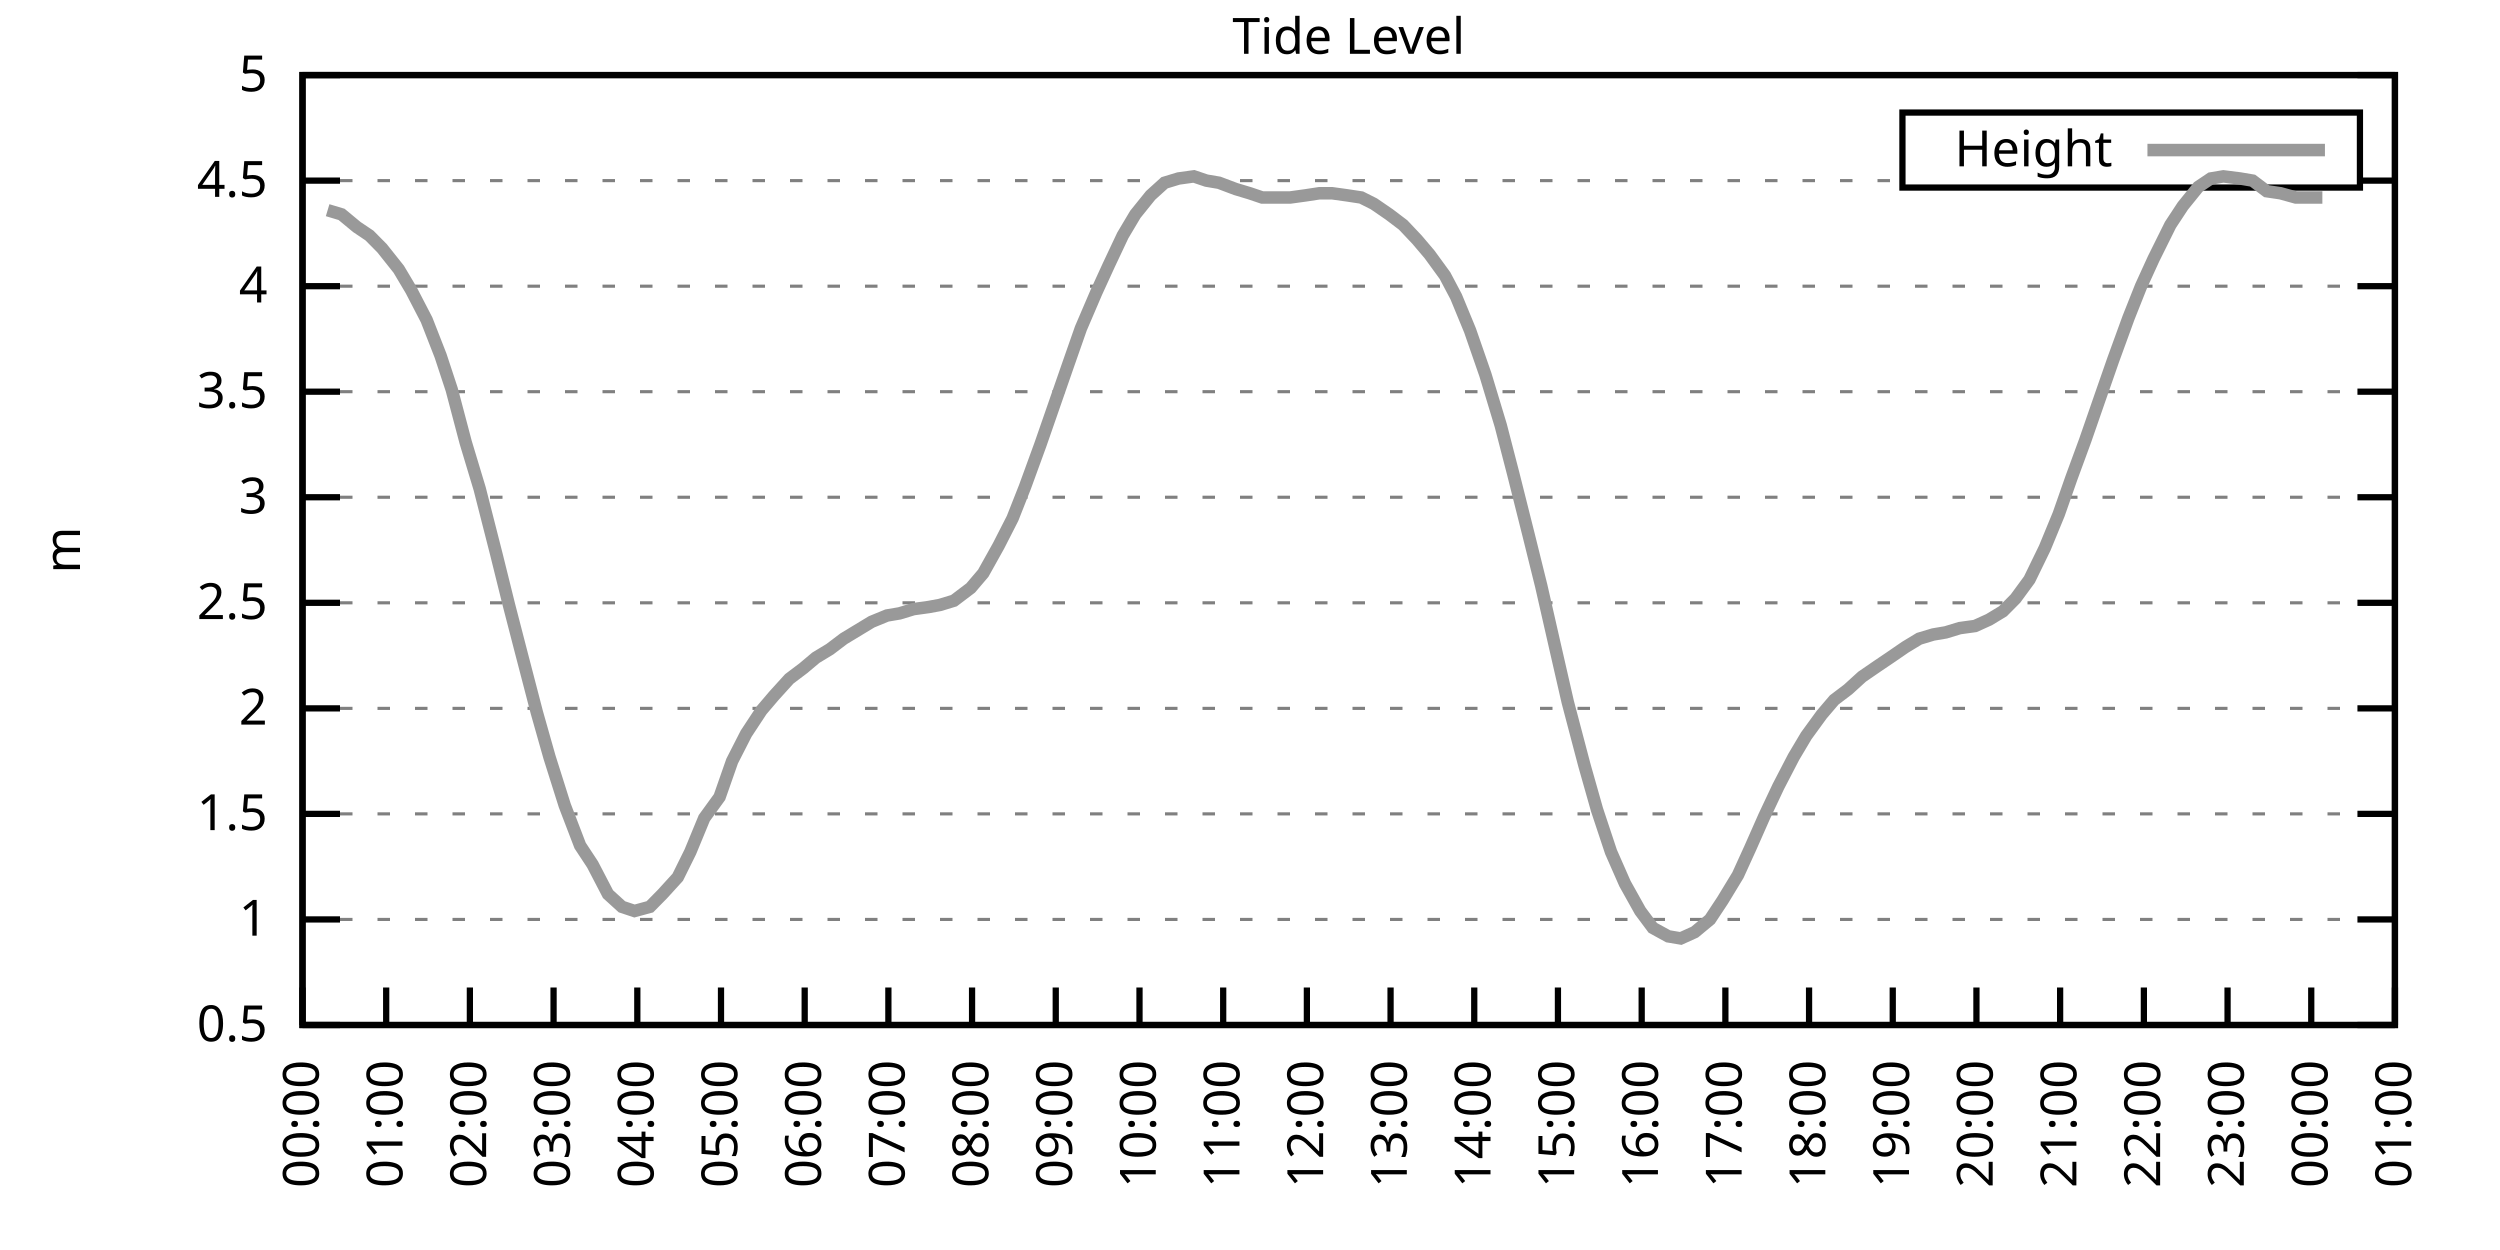
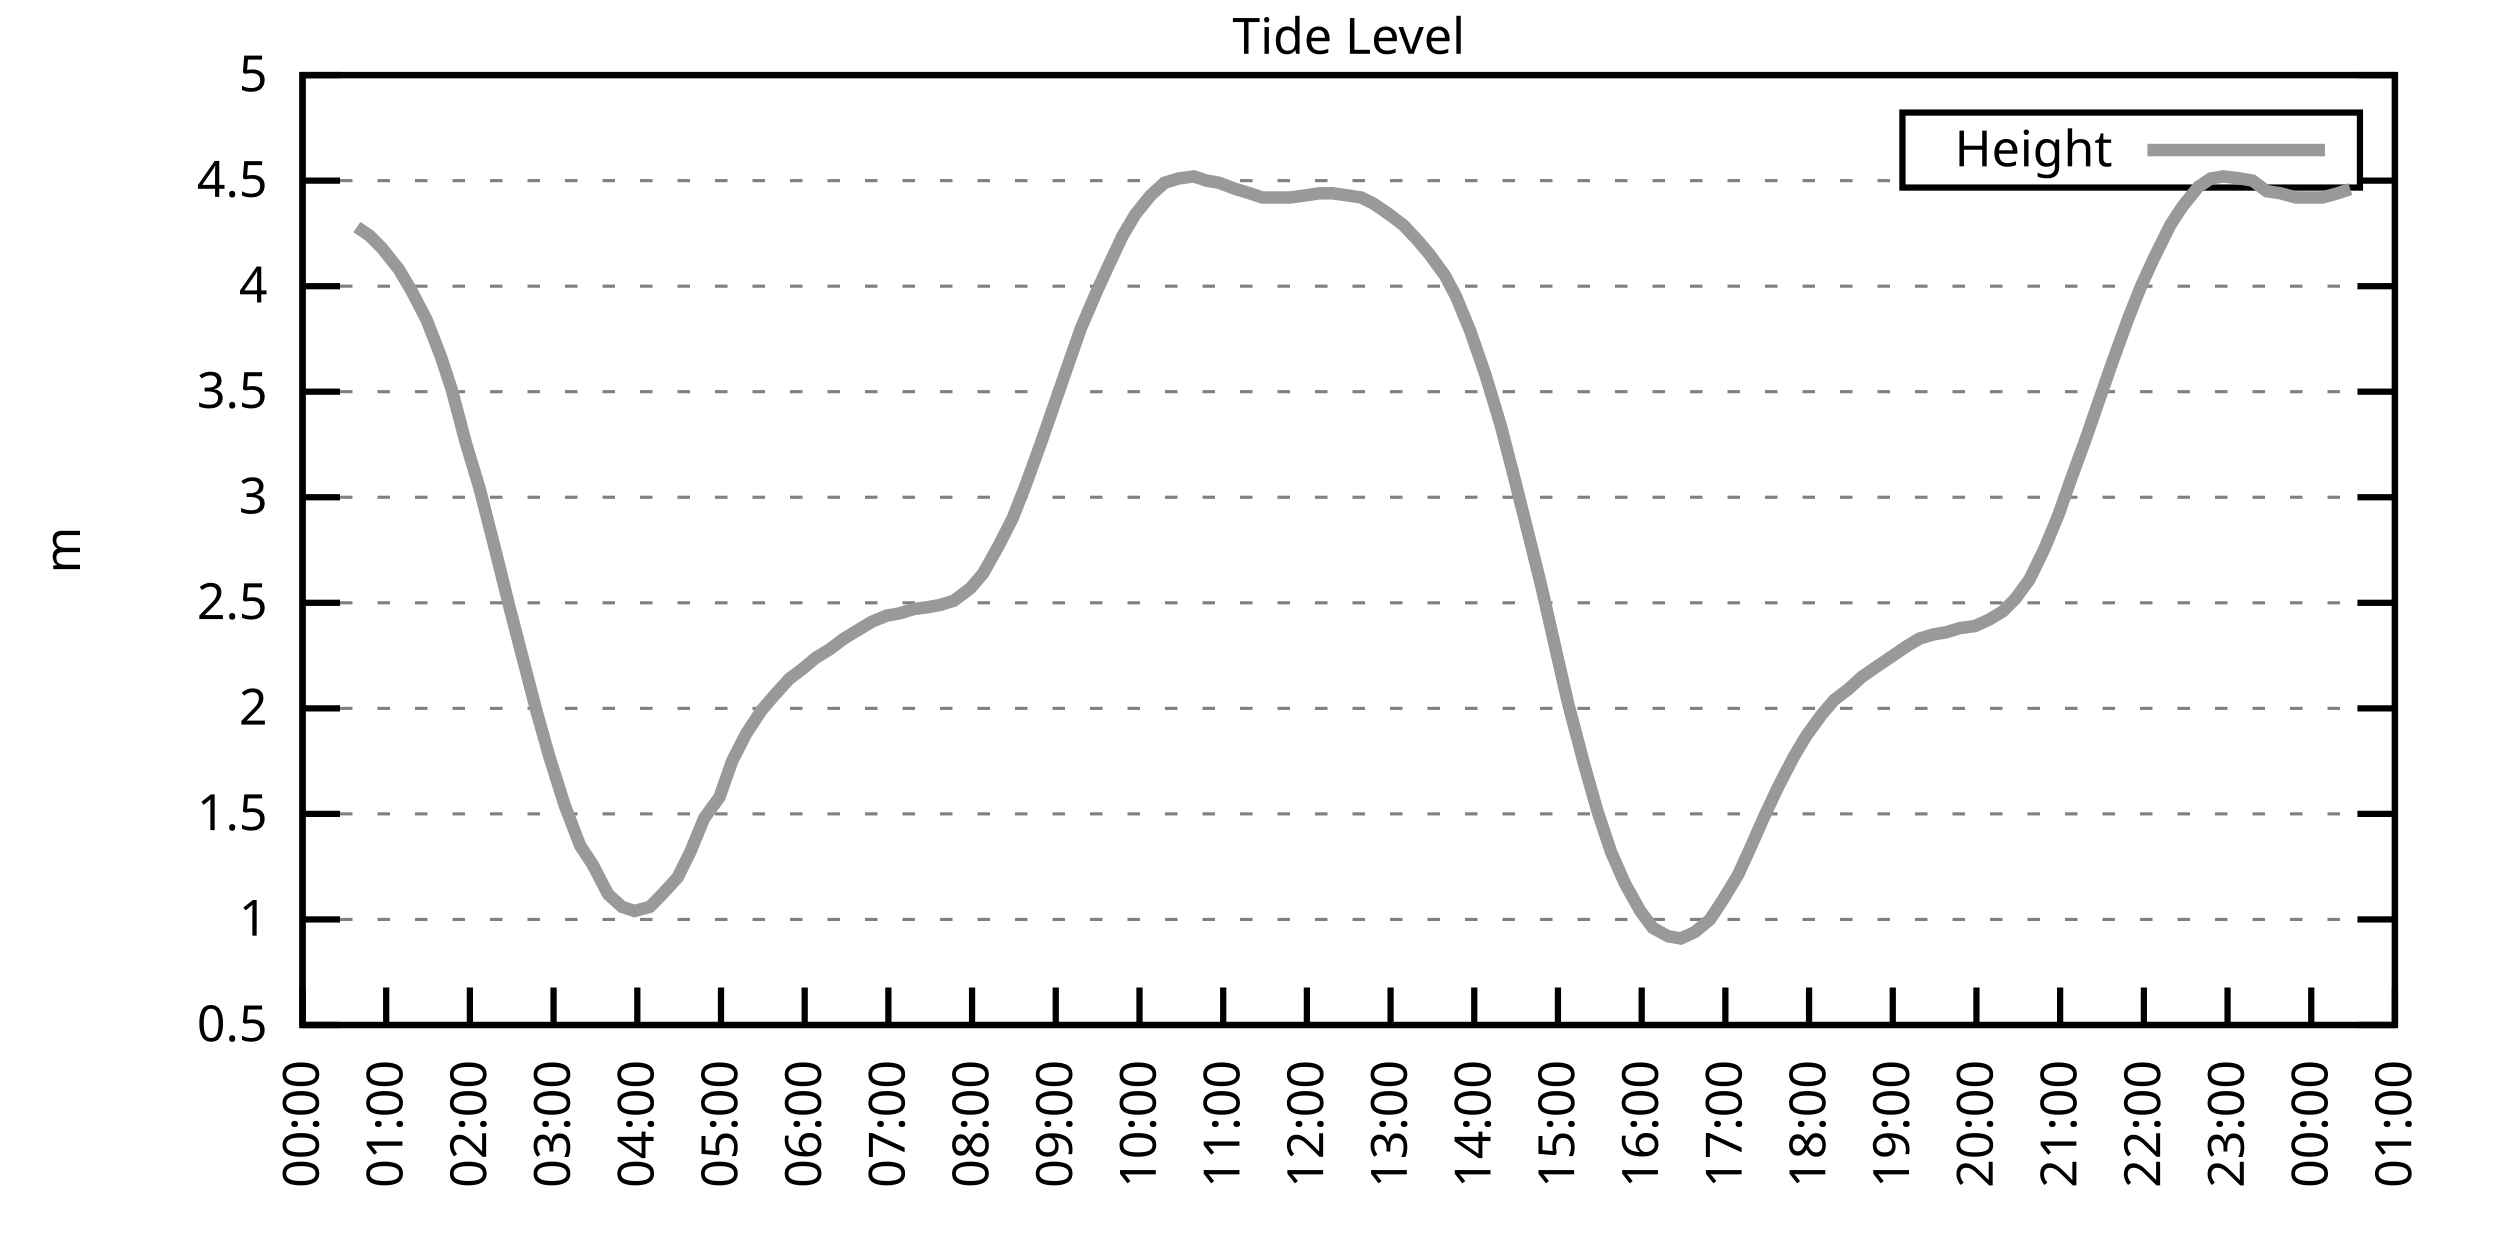
<svg xmlns="http://www.w3.org/2000/svg" xmlns:xlink="http://www.w3.org/1999/xlink" width="400" height="200" viewBox="0 0 400 200">
  <g id="gnuplot_canvas">
    <rect x="0" y="0" width="400" height="200" fill="none" />
    <defs>
      <circle id="gpDot" r="0.5" stroke-width="0.5" stroke="currentColor" />
      <path id="gpPt0" stroke-width="0.333" stroke="currentColor" d="M-1,0 h2 M0,-1 v2" />
      <path id="gpPt1" stroke-width="0.333" stroke="currentColor" d="M-1,-1 L1,1 M1,-1 L-1,1" />
      <path id="gpPt2" stroke-width="0.333" stroke="currentColor" d="M-1,0 L1,0 M0,-1 L0,1 M-1,-1 L1,1 M-1,1 L1,-1" />
      <rect id="gpPt3" stroke-width="0.333" stroke="currentColor" x="-1" y="-1" width="2" height="2" />
      <rect id="gpPt4" stroke-width="0.333" stroke="currentColor" fill="currentColor" x="-1" y="-1" width="2" height="2" />
      <circle id="gpPt5" stroke-width="0.333" stroke="currentColor" cx="0" cy="0" r="1" />
      <use xlink:href="#gpPt5" id="gpPt6" fill="currentColor" stroke="none" />
      <path id="gpPt7" stroke-width="0.333" stroke="currentColor" d="M0,-1.33 L-1.33,0.67 L1.33,0.67 z" />
      <use xlink:href="#gpPt7" id="gpPt8" fill="currentColor" stroke="none" />
      <use xlink:href="#gpPt7" id="gpPt9" stroke="currentColor" transform="rotate(180)" />
      <use xlink:href="#gpPt9" id="gpPt10" fill="currentColor" stroke="none" />
      <use xlink:href="#gpPt3" id="gpPt11" stroke="currentColor" transform="rotate(45)" />
      <use xlink:href="#gpPt11" id="gpPt12" fill="currentColor" stroke="none" />
      <path id="gpPt13" stroke-width="0.333" stroke="currentColor" d="M0,1.330 L1.265,0.411 L0.782,-1.067 L-0.782,-1.076 L-1.265,0.411 z" />
      <use xlink:href="#gpPt13" id="gpPt14" fill="currentColor" stroke="none" />
      <filter id="textbox" filterUnits="objectBoundingBox" x="0" y="0" height="1" width="1">
        <feFlood flood-color="white" flood-opacity="1" result="bgnd" />
        <feComposite in="SourceGraphic" in2="bgnd" operator="atop" />
      </filter>
      <filter id="greybox" filterUnits="objectBoundingBox" x="0" y="0" height="1" width="1">
        <feFlood flood-color="lightgrey" flood-opacity="1" result="grey" />
        <feComposite in="SourceGraphic" in2="grey" operator="atop" />
      </filter>
    </defs>
    <g fill="none" color="white" stroke="currentColor" stroke-width="1.00" stroke-linecap="butt" stroke-linejoin="miter">
</g>
    <g fill="none" color="black" stroke="currentColor" stroke-width="1.00" stroke-linecap="butt" stroke-linejoin="miter">
      <g stroke="none" shape-rendering="crispEdges">
        <polygon fill="rgb(255, 255, 255)" points="48.40,164.00 383.18,164.00 383.18,12.02 48.40,12.02 " />
      </g>
    </g>
    <g fill="none" color="black" stroke="currentColor" stroke-width="1.00" stroke-linecap="butt" stroke-linejoin="miter">
</g>
    <g fill="none" color="black" stroke="black" stroke-width="0.50" stroke-linecap="butt" stroke-linejoin="miter">
</g>
    <g fill="none" color="gray" stroke="currentColor" stroke-width="0.50" stroke-linecap="butt" stroke-linejoin="miter">
      <path stroke="gray" stroke-dasharray="2,4" class="gridline" d="M48.40,164.00 L383.19,164.00  " />
    </g>
    <g fill="none" color="gray" stroke="gray" stroke-width="1.00" stroke-linecap="butt" stroke-linejoin="miter">
</g>
    <g fill="none" color="black" stroke="currentColor" stroke-width="1.00" stroke-linecap="butt" stroke-linejoin="miter">
      <path stroke="black" d="M48.40,164.00 L54.40,164.00 M383.19,164.00 L377.19,164.00  " />
      <g transform="translate(42.80,166.60)" stroke="none" fill="black" font-family="Sans" font-size="8.00" text-anchor="end">
        <text>
          <tspan font-family="Sans"> 0.5</tspan>
        </text>
      </g>
    </g>
    <g fill="none" color="black" stroke="currentColor" stroke-width="1.00" stroke-linecap="butt" stroke-linejoin="miter">
</g>
    <g fill="none" color="black" stroke="black" stroke-width="0.50" stroke-linecap="butt" stroke-linejoin="miter">
</g>
    <g fill="none" color="gray" stroke="currentColor" stroke-width="0.50" stroke-linecap="butt" stroke-linejoin="miter">
      <path stroke="gray" stroke-dasharray="2,4" class="gridline" d="M48.40,147.11 L383.19,147.11  " />
    </g>
    <g fill="none" color="gray" stroke="gray" stroke-width="1.00" stroke-linecap="butt" stroke-linejoin="miter">
</g>
    <g fill="none" color="black" stroke="currentColor" stroke-width="1.00" stroke-linecap="butt" stroke-linejoin="miter">
      <path stroke="black" d="M48.40,147.11 L54.40,147.11 M383.19,147.11 L377.19,147.11  " />
      <g transform="translate(42.80,149.71)" stroke="none" fill="black" font-family="Sans" font-size="8.00" text-anchor="end">
        <text>
          <tspan font-family="Sans"> 1</tspan>
        </text>
      </g>
    </g>
    <g fill="none" color="black" stroke="currentColor" stroke-width="1.00" stroke-linecap="butt" stroke-linejoin="miter">
</g>
    <g fill="none" color="black" stroke="black" stroke-width="0.50" stroke-linecap="butt" stroke-linejoin="miter">
</g>
    <g fill="none" color="gray" stroke="currentColor" stroke-width="0.50" stroke-linecap="butt" stroke-linejoin="miter">
      <path stroke="gray" stroke-dasharray="2,4" class="gridline" d="M48.40,130.22 L383.19,130.22  " />
    </g>
    <g fill="none" color="gray" stroke="gray" stroke-width="1.00" stroke-linecap="butt" stroke-linejoin="miter">
</g>
    <g fill="none" color="black" stroke="currentColor" stroke-width="1.00" stroke-linecap="butt" stroke-linejoin="miter">
      <path stroke="black" d="M48.40,130.22 L54.40,130.22 M383.19,130.22 L377.19,130.22  " />
      <g transform="translate(42.80,132.82)" stroke="none" fill="black" font-family="Sans" font-size="8.00" text-anchor="end">
        <text>
          <tspan font-family="Sans"> 1.5</tspan>
        </text>
      </g>
    </g>
    <g fill="none" color="black" stroke="currentColor" stroke-width="1.00" stroke-linecap="butt" stroke-linejoin="miter">
</g>
    <g fill="none" color="black" stroke="black" stroke-width="0.50" stroke-linecap="butt" stroke-linejoin="miter">
</g>
    <g fill="none" color="gray" stroke="currentColor" stroke-width="0.50" stroke-linecap="butt" stroke-linejoin="miter">
      <path stroke="gray" stroke-dasharray="2,4" class="gridline" d="M48.40,113.34 L383.19,113.34  " />
    </g>
    <g fill="none" color="gray" stroke="gray" stroke-width="1.00" stroke-linecap="butt" stroke-linejoin="miter">
</g>
    <g fill="none" color="black" stroke="currentColor" stroke-width="1.00" stroke-linecap="butt" stroke-linejoin="miter">
      <path stroke="black" d="M48.40,113.34 L54.40,113.34 M383.19,113.34 L377.19,113.34  " />
      <g transform="translate(42.80,115.94)" stroke="none" fill="black" font-family="Sans" font-size="8.00" text-anchor="end">
        <text>
          <tspan font-family="Sans"> 2</tspan>
        </text>
      </g>
    </g>
    <g fill="none" color="black" stroke="currentColor" stroke-width="1.00" stroke-linecap="butt" stroke-linejoin="miter">
</g>
    <g fill="none" color="black" stroke="black" stroke-width="0.50" stroke-linecap="butt" stroke-linejoin="miter">
</g>
    <g fill="none" color="gray" stroke="currentColor" stroke-width="0.50" stroke-linecap="butt" stroke-linejoin="miter">
      <path stroke="gray" stroke-dasharray="2,4" class="gridline" d="M48.40,96.45 L383.19,96.45  " />
    </g>
    <g fill="none" color="gray" stroke="gray" stroke-width="1.00" stroke-linecap="butt" stroke-linejoin="miter">
</g>
    <g fill="none" color="black" stroke="currentColor" stroke-width="1.00" stroke-linecap="butt" stroke-linejoin="miter">
      <path stroke="black" d="M48.40,96.45 L54.40,96.45 M383.19,96.45 L377.19,96.45  " />
      <g transform="translate(42.80,99.05)" stroke="none" fill="black" font-family="Sans" font-size="8.00" text-anchor="end">
        <text>
          <tspan font-family="Sans"> 2.5</tspan>
        </text>
      </g>
    </g>
    <g fill="none" color="black" stroke="currentColor" stroke-width="1.00" stroke-linecap="butt" stroke-linejoin="miter">
</g>
    <g fill="none" color="black" stroke="black" stroke-width="0.50" stroke-linecap="butt" stroke-linejoin="miter">
</g>
    <g fill="none" color="gray" stroke="currentColor" stroke-width="0.50" stroke-linecap="butt" stroke-linejoin="miter">
      <path stroke="gray" stroke-dasharray="2,4" class="gridline" d="M48.40,79.56 L383.19,79.56  " />
    </g>
    <g fill="none" color="gray" stroke="gray" stroke-width="1.00" stroke-linecap="butt" stroke-linejoin="miter">
</g>
    <g fill="none" color="black" stroke="currentColor" stroke-width="1.00" stroke-linecap="butt" stroke-linejoin="miter">
      <path stroke="black" d="M48.40,79.56 L54.40,79.56 M383.19,79.56 L377.19,79.56  " />
      <g transform="translate(42.80,82.16)" stroke="none" fill="black" font-family="Sans" font-size="8.00" text-anchor="end">
        <text>
          <tspan font-family="Sans"> 3</tspan>
        </text>
      </g>
    </g>
    <g fill="none" color="black" stroke="currentColor" stroke-width="1.00" stroke-linecap="butt" stroke-linejoin="miter">
</g>
    <g fill="none" color="black" stroke="black" stroke-width="0.50" stroke-linecap="butt" stroke-linejoin="miter">
</g>
    <g fill="none" color="gray" stroke="currentColor" stroke-width="0.50" stroke-linecap="butt" stroke-linejoin="miter">
      <path stroke="gray" stroke-dasharray="2,4" class="gridline" d="M48.40,62.67 L383.19,62.67  " />
    </g>
    <g fill="none" color="gray" stroke="gray" stroke-width="1.00" stroke-linecap="butt" stroke-linejoin="miter">
</g>
    <g fill="none" color="black" stroke="currentColor" stroke-width="1.00" stroke-linecap="butt" stroke-linejoin="miter">
      <path stroke="black" d="M48.40,62.67 L54.40,62.67 M383.19,62.67 L377.19,62.67  " />
      <g transform="translate(42.80,65.27)" stroke="none" fill="black" font-family="Sans" font-size="8.00" text-anchor="end">
        <text>
          <tspan font-family="Sans"> 3.5</tspan>
        </text>
      </g>
    </g>
    <g fill="none" color="black" stroke="currentColor" stroke-width="1.00" stroke-linecap="butt" stroke-linejoin="miter">
</g>
    <g fill="none" color="black" stroke="black" stroke-width="0.50" stroke-linecap="butt" stroke-linejoin="miter">
</g>
    <g fill="none" color="gray" stroke="currentColor" stroke-width="0.50" stroke-linecap="butt" stroke-linejoin="miter">
      <path stroke="gray" stroke-dasharray="2,4" class="gridline" d="M48.40,45.79 L383.19,45.79  " />
    </g>
    <g fill="none" color="gray" stroke="gray" stroke-width="1.00" stroke-linecap="butt" stroke-linejoin="miter">
</g>
    <g fill="none" color="black" stroke="currentColor" stroke-width="1.00" stroke-linecap="butt" stroke-linejoin="miter">
      <path stroke="black" d="M48.40,45.79 L54.40,45.79 M383.19,45.79 L377.19,45.79  " />
      <g transform="translate(42.80,48.39)" stroke="none" fill="black" font-family="Sans" font-size="8.00" text-anchor="end">
        <text>
          <tspan font-family="Sans"> 4</tspan>
        </text>
      </g>
    </g>
    <g fill="none" color="black" stroke="currentColor" stroke-width="1.00" stroke-linecap="butt" stroke-linejoin="miter">
</g>
    <g fill="none" color="black" stroke="black" stroke-width="0.50" stroke-linecap="butt" stroke-linejoin="miter">
</g>
    <g fill="none" color="gray" stroke="currentColor" stroke-width="0.50" stroke-linecap="butt" stroke-linejoin="miter">
      <path stroke="gray" stroke-dasharray="2,4" class="gridline" d="M48.40,28.90 L304.39,28.90 M377.59,28.90 L383.19,28.90  " />
    </g>
    <g fill="none" color="gray" stroke="gray" stroke-width="1.00" stroke-linecap="butt" stroke-linejoin="miter">
</g>
    <g fill="none" color="black" stroke="currentColor" stroke-width="1.00" stroke-linecap="butt" stroke-linejoin="miter">
      <path stroke="black" d="M48.40,28.90 L54.40,28.90 M383.19,28.90 L377.19,28.90  " />
      <g transform="translate(42.80,31.50)" stroke="none" fill="black" font-family="Sans" font-size="8.00" text-anchor="end">
        <text>
          <tspan font-family="Sans"> 4.5</tspan>
        </text>
      </g>
    </g>
    <g fill="none" color="black" stroke="currentColor" stroke-width="1.00" stroke-linecap="butt" stroke-linejoin="miter">
</g>
    <g fill="none" color="black" stroke="black" stroke-width="0.50" stroke-linecap="butt" stroke-linejoin="miter">
</g>
    <g fill="none" color="gray" stroke="currentColor" stroke-width="0.50" stroke-linecap="butt" stroke-linejoin="miter">
      <path stroke="gray" stroke-dasharray="2,4" class="gridline" d="M48.40,12.01 L383.19,12.01  " />
    </g>
    <g fill="none" color="gray" stroke="gray" stroke-width="1.00" stroke-linecap="butt" stroke-linejoin="miter">
</g>
    <g fill="none" color="black" stroke="currentColor" stroke-width="1.00" stroke-linecap="butt" stroke-linejoin="miter">
      <path stroke="black" d="M48.40,12.01 L54.40,12.01 M383.19,12.01 L377.19,12.01  " />
      <g transform="translate(42.80,14.61)" stroke="none" fill="black" font-family="Sans" font-size="8.00" text-anchor="end">
        <text>
          <tspan font-family="Sans"> 5</tspan>
        </text>
      </g>
    </g>
    <g fill="none" color="black" stroke="currentColor" stroke-width="1.00" stroke-linecap="butt" stroke-linejoin="miter">
      <path stroke="black" d="M48.40,164.00 L48.40,158.00  " />
      <g transform="translate(51.00,169.60) rotate(270.00)" stroke="none" fill="black" font-family="Sans" font-size="8.00" text-anchor="end">
        <text>
          <tspan font-family="Sans">00:00</tspan>
        </text>
      </g>
    </g>
    <g fill="none" color="black" stroke="currentColor" stroke-width="1.00" stroke-linecap="butt" stroke-linejoin="miter">
      <path stroke="black" d="M61.79,164.00 L61.79,158.00  " />
      <g transform="translate(64.39,169.60) rotate(270.00)" stroke="none" fill="black" font-family="Sans" font-size="8.00" text-anchor="end">
        <text>
          <tspan font-family="Sans">01:00</tspan>
        </text>
      </g>
    </g>
    <g fill="none" color="black" stroke="currentColor" stroke-width="1.00" stroke-linecap="butt" stroke-linejoin="miter">
      <path stroke="black" d="M75.18,164.00 L75.18,158.00  " />
      <g transform="translate(77.78,169.60) rotate(270.00)" stroke="none" fill="black" font-family="Sans" font-size="8.00" text-anchor="end">
        <text>
          <tspan font-family="Sans">02:00</tspan>
        </text>
      </g>
    </g>
    <g fill="none" color="black" stroke="currentColor" stroke-width="1.00" stroke-linecap="butt" stroke-linejoin="miter">
      <path stroke="black" d="M88.57,164.00 L88.57,158.00  " />
      <g transform="translate(91.17,169.60) rotate(270.00)" stroke="none" fill="black" font-family="Sans" font-size="8.00" text-anchor="end">
        <text>
          <tspan font-family="Sans">03:00</tspan>
        </text>
      </g>
    </g>
    <g fill="none" color="black" stroke="currentColor" stroke-width="1.00" stroke-linecap="butt" stroke-linejoin="miter">
      <path stroke="black" d="M101.97,164.00 L101.97,158.00  " />
      <g transform="translate(104.57,169.60) rotate(270.00)" stroke="none" fill="black" font-family="Sans" font-size="8.00" text-anchor="end">
        <text>
          <tspan font-family="Sans">04:00</tspan>
        </text>
      </g>
    </g>
    <g fill="none" color="black" stroke="currentColor" stroke-width="1.00" stroke-linecap="butt" stroke-linejoin="miter">
      <path stroke="black" d="M115.36,164.00 L115.36,158.00  " />
      <g transform="translate(117.96,169.60) rotate(270.00)" stroke="none" fill="black" font-family="Sans" font-size="8.00" text-anchor="end">
        <text>
          <tspan font-family="Sans">05:00</tspan>
        </text>
      </g>
    </g>
    <g fill="none" color="black" stroke="currentColor" stroke-width="1.00" stroke-linecap="butt" stroke-linejoin="miter">
      <path stroke="black" d="M128.75,164.00 L128.75,158.00  " />
      <g transform="translate(131.35,169.60) rotate(270.00)" stroke="none" fill="black" font-family="Sans" font-size="8.00" text-anchor="end">
        <text>
          <tspan font-family="Sans">06:00</tspan>
        </text>
      </g>
    </g>
    <g fill="none" color="black" stroke="currentColor" stroke-width="1.00" stroke-linecap="butt" stroke-linejoin="miter">
      <path stroke="black" d="M142.14,164.00 L142.14,158.00  " />
      <g transform="translate(144.74,169.60) rotate(270.00)" stroke="none" fill="black" font-family="Sans" font-size="8.00" text-anchor="end">
        <text>
          <tspan font-family="Sans">07:00</tspan>
        </text>
      </g>
    </g>
    <g fill="none" color="black" stroke="currentColor" stroke-width="1.00" stroke-linecap="butt" stroke-linejoin="miter">
      <path stroke="black" d="M155.53,164.00 L155.53,158.00  " />
      <g transform="translate(158.13,169.60) rotate(270.00)" stroke="none" fill="black" font-family="Sans" font-size="8.00" text-anchor="end">
        <text>
          <tspan font-family="Sans">08:00</tspan>
        </text>
      </g>
    </g>
    <g fill="none" color="black" stroke="currentColor" stroke-width="1.00" stroke-linecap="butt" stroke-linejoin="miter">
      <path stroke="black" d="M168.92,164.00 L168.92,158.00  " />
      <g transform="translate(171.52,169.60) rotate(270.00)" stroke="none" fill="black" font-family="Sans" font-size="8.00" text-anchor="end">
        <text>
          <tspan font-family="Sans">09:00</tspan>
        </text>
      </g>
    </g>
    <g fill="none" color="black" stroke="currentColor" stroke-width="1.00" stroke-linecap="butt" stroke-linejoin="miter">
      <path stroke="black" d="M182.32,164.00 L182.32,158.00  " />
      <g transform="translate(184.92,169.60) rotate(270.00)" stroke="none" fill="black" font-family="Sans" font-size="8.00" text-anchor="end">
        <text>
          <tspan font-family="Sans">10:00</tspan>
        </text>
      </g>
    </g>
    <g fill="none" color="black" stroke="currentColor" stroke-width="1.00" stroke-linecap="butt" stroke-linejoin="miter">
      <path stroke="black" d="M195.71,164.00 L195.71,158.00  " />
      <g transform="translate(198.31,169.60) rotate(270.00)" stroke="none" fill="black" font-family="Sans" font-size="8.00" text-anchor="end">
        <text>
          <tspan font-family="Sans">11:00</tspan>
        </text>
      </g>
    </g>
    <g fill="none" color="black" stroke="currentColor" stroke-width="1.00" stroke-linecap="butt" stroke-linejoin="miter">
      <path stroke="black" d="M209.10,164.00 L209.10,158.00  " />
      <g transform="translate(211.70,169.60) rotate(270.00)" stroke="none" fill="black" font-family="Sans" font-size="8.00" text-anchor="end">
        <text>
          <tspan font-family="Sans">12:00</tspan>
        </text>
      </g>
    </g>
    <g fill="none" color="black" stroke="currentColor" stroke-width="1.00" stroke-linecap="butt" stroke-linejoin="miter">
      <path stroke="black" d="M222.49,164.00 L222.49,158.00  " />
      <g transform="translate(225.09,169.60) rotate(270.00)" stroke="none" fill="black" font-family="Sans" font-size="8.00" text-anchor="end">
        <text>
          <tspan font-family="Sans">13:00</tspan>
        </text>
      </g>
    </g>
    <g fill="none" color="black" stroke="currentColor" stroke-width="1.00" stroke-linecap="butt" stroke-linejoin="miter">
      <path stroke="black" d="M235.88,164.00 L235.88,158.00  " />
      <g transform="translate(238.48,169.60) rotate(270.00)" stroke="none" fill="black" font-family="Sans" font-size="8.00" text-anchor="end">
        <text>
          <tspan font-family="Sans">14:00</tspan>
        </text>
      </g>
    </g>
    <g fill="none" color="black" stroke="currentColor" stroke-width="1.00" stroke-linecap="butt" stroke-linejoin="miter">
      <path stroke="black" d="M249.27,164.00 L249.27,158.00  " />
      <g transform="translate(251.87,169.60) rotate(270.00)" stroke="none" fill="black" font-family="Sans" font-size="8.00" text-anchor="end">
        <text>
          <tspan font-family="Sans">15:00</tspan>
        </text>
      </g>
    </g>
    <g fill="none" color="black" stroke="currentColor" stroke-width="1.00" stroke-linecap="butt" stroke-linejoin="miter">
      <path stroke="black" d="M262.67,164.00 L262.67,158.00  " />
      <g transform="translate(265.27,169.60) rotate(270.00)" stroke="none" fill="black" font-family="Sans" font-size="8.00" text-anchor="end">
        <text>
          <tspan font-family="Sans">16:00</tspan>
        </text>
      </g>
    </g>
    <g fill="none" color="black" stroke="currentColor" stroke-width="1.00" stroke-linecap="butt" stroke-linejoin="miter">
      <path stroke="black" d="M276.06,164.00 L276.06,158.00  " />
      <g transform="translate(278.66,169.60) rotate(270.00)" stroke="none" fill="black" font-family="Sans" font-size="8.00" text-anchor="end">
        <text>
          <tspan font-family="Sans">17:00</tspan>
        </text>
      </g>
    </g>
    <g fill="none" color="black" stroke="currentColor" stroke-width="1.00" stroke-linecap="butt" stroke-linejoin="miter">
      <path stroke="black" d="M289.45,164.00 L289.45,158.00  " />
      <g transform="translate(292.05,169.60) rotate(270.00)" stroke="none" fill="black" font-family="Sans" font-size="8.00" text-anchor="end">
        <text>
          <tspan font-family="Sans">18:00</tspan>
        </text>
      </g>
    </g>
    <g fill="none" color="black" stroke="currentColor" stroke-width="1.00" stroke-linecap="butt" stroke-linejoin="miter">
      <path stroke="black" d="M302.84,164.00 L302.84,158.00  " />
      <g transform="translate(305.44,169.60) rotate(270.00)" stroke="none" fill="black" font-family="Sans" font-size="8.00" text-anchor="end">
        <text>
          <tspan font-family="Sans">19:00</tspan>
        </text>
      </g>
    </g>
    <g fill="none" color="black" stroke="currentColor" stroke-width="1.00" stroke-linecap="butt" stroke-linejoin="miter">
      <path stroke="black" d="M316.23,164.00 L316.23,158.00  " />
      <g transform="translate(318.83,169.60) rotate(270.00)" stroke="none" fill="black" font-family="Sans" font-size="8.00" text-anchor="end">
        <text>
          <tspan font-family="Sans">20:00</tspan>
        </text>
      </g>
    </g>
    <g fill="none" color="black" stroke="currentColor" stroke-width="1.00" stroke-linecap="butt" stroke-linejoin="miter">
      <path stroke="black" d="M329.62,164.00 L329.62,158.00  " />
      <g transform="translate(332.22,169.60) rotate(270.00)" stroke="none" fill="black" font-family="Sans" font-size="8.00" text-anchor="end">
        <text>
          <tspan font-family="Sans">21:00</tspan>
        </text>
      </g>
    </g>
    <g fill="none" color="black" stroke="currentColor" stroke-width="1.00" stroke-linecap="butt" stroke-linejoin="miter">
      <path stroke="black" d="M343.02,164.00 L343.02,158.00  " />
      <g transform="translate(345.62,169.60) rotate(270.00)" stroke="none" fill="black" font-family="Sans" font-size="8.00" text-anchor="end">
        <text>
          <tspan font-family="Sans">22:00</tspan>
        </text>
      </g>
    </g>
    <g fill="none" color="black" stroke="currentColor" stroke-width="1.00" stroke-linecap="butt" stroke-linejoin="miter">
      <path stroke="black" d="M356.41,164.00 L356.41,158.00  " />
      <g transform="translate(359.01,169.60) rotate(270.00)" stroke="none" fill="black" font-family="Sans" font-size="8.00" text-anchor="end">
        <text>
          <tspan font-family="Sans">23:00</tspan>
        </text>
      </g>
    </g>
    <g fill="none" color="black" stroke="currentColor" stroke-width="1.00" stroke-linecap="butt" stroke-linejoin="miter">
      <path stroke="black" d="M369.80,164.00 L369.80,158.00  " />
      <g transform="translate(372.40,169.60) rotate(270.00)" stroke="none" fill="black" font-family="Sans" font-size="8.00" text-anchor="end">
        <text>
          <tspan font-family="Sans">00:00</tspan>
        </text>
      </g>
    </g>
    <g fill="none" color="black" stroke="currentColor" stroke-width="1.00" stroke-linecap="butt" stroke-linejoin="miter">
      <path stroke="black" d="M383.19,164.00 L383.19,158.00  " />
      <g transform="translate(385.79,169.60) rotate(270.00)" stroke="none" fill="black" font-family="Sans" font-size="8.00" text-anchor="end">
        <text>
          <tspan font-family="Sans">01:00</tspan>
        </text>
      </g>
    </g>
    <g fill="none" color="black" stroke="currentColor" stroke-width="1.00" stroke-linecap="butt" stroke-linejoin="miter">
</g>
    <g fill="none" color="black" stroke="currentColor" stroke-width="1.00" stroke-linecap="butt" stroke-linejoin="miter">
      <path stroke="black" d="M48.40,12.01 L48.40,164.00 L383.19,164.00 L383.19,12.01 L48.40,12.01 Z  " />
    </g>
    <g fill="none" color="black" stroke="currentColor" stroke-width="1.00" stroke-linecap="butt" stroke-linejoin="miter">
</g>
    <g fill="none" color="black" stroke="currentColor" stroke-width="1.00" stroke-linecap="butt" stroke-linejoin="miter">
      <path stroke="black" d="M304.39,30.01 L304.39,18.01 L377.59,18.01 L377.59,30.01 L304.39,30.01 Z  " />
    </g>
    <g id="Tide_level_plot_1">
      <g fill="none" color="white" stroke="black" stroke-width="2.00" stroke-linecap="butt" stroke-linejoin="miter">
</g>
      <g fill="none" color="black" stroke="currentColor" stroke-width="2.00" stroke-linecap="butt" stroke-linejoin="miter">
        <g transform="translate(337.99,26.61)" stroke="none" fill="black" font-family="Sans" font-size="8.00" text-anchor="end">
          <text>
            <tspan font-family="Sans">Height</tspan>
          </text>
        </g>
      </g>
      <g fill="none" color="black" stroke="currentColor" stroke-width="2.00" stroke-linecap="butt" stroke-linejoin="miter">
-         <path stroke="rgb(153, 153, 153)" d="M343.59,24.01 L371.99,24.01 M52.42,33.63 L54.65,34.30 L57.10,36.33 L59.11,37.68 L61.12,39.71 L63.80,43.08   L65.81,46.46 L68.26,51.19 L70.50,56.93 L72.28,62.34 L74.51,70.78 L76.75,78.21 L79.42,88.68 L81.43,96.79   L83.44,104.56 L85.90,114.01 L87.91,121.11 L90.36,128.87 L92.82,135.29 L94.82,138.33 L97.28,143.06 L99.51,145.09   L101.52,145.76 L103.98,145.09 L105.98,143.06 L108.44,140.36 L110.45,136.30 L112.68,130.90 L115.13,127.52 L117.14,121.78   L119.38,117.39 L121.83,113.67 L123.84,111.31 L126.29,108.61 L128.53,106.92 L130.54,105.23 L132.77,103.88 L135.00,102.19   L137.23,100.84 L139.46,99.49 L141.92,98.48 L143.93,98.14 L146.16,97.46 L148.61,97.12 L150.40,96.79 L152.63,96.11   L155.31,94.08 L157.32,91.72 L159.77,87.33 L162.01,82.94 L164.01,77.87 L166.47,71.12 L168.70,64.70 L170.93,58.28   L172.94,52.54 L175.40,46.80 L177.41,42.41 L179.64,37.68 L181.65,34.30 L184.10,31.26 L186.33,29.24 L188.57,28.56   L191.02,28.22 L193.03,28.90 L195.04,29.24 L197.72,30.25 L199.95,30.92 L201.96,31.60 L204.19,31.60 L206.42,31.60   L208.88,31.26 L211.11,30.92 L213.12,30.92 L215.57,31.26 L217.80,31.60 L219.81,32.61 L222.27,34.30 L224.50,35.99   L226.73,38.35 L228.74,40.72 L231.20,44.10 L232.98,47.47 L235.21,52.88 L237.67,59.97 L240.12,68.08 L242.13,75.85   L244.59,85.64 L246.60,93.75 L248.83,103.54 L250.84,112.32 L253.51,122.46 L255.52,129.55 L257.76,136.30 L259.99,141.37   L262.44,145.76 L264.45,148.46 L266.91,149.81 L268.92,150.15 L271.15,149.14 L273.60,147.11 L275.61,144.07 L278.07,140.02   L280.07,135.63 L282.31,130.56 L284.54,125.83 L286.99,121.11 L289.00,117.73 L291.46,114.35 L293.47,111.99 L295.70,110.30   L297.93,108.27 L300.39,106.58 L302.39,105.23 L304.85,103.54 L307.08,102.19 L309.31,101.52 L311.32,101.18 L313.55,100.50   L316.01,100.16 L318.24,99.15 L320.47,97.80 L322.48,95.77 L324.71,92.73 L327.17,87.67 L329.40,82.26 L331.41,76.52   L333.64,70.44 L336.10,63.35 L338.10,57.61 L340.56,50.85 L342.57,45.79 L344.58,41.39 L347.26,35.99 L349.26,32.95   L351.72,29.91 L353.73,28.56 L355.74,28.22 L358.42,28.56 L360.42,28.90 L362.66,30.59 L364.89,30.92 L367.34,31.60   L369.35,31.60 L371.58,31.60  " />
+         <path stroke="rgb(153, 153, 153)" d="M343.59,24.01 L371.99,24.01 M57.10,36.33 L59.11,37.68 L61.12,39.71 L63.80,43.08 L65.81,46.46 L68.26,51.19   L70.50,56.93 L72.28,62.34 L74.51,70.78 L76.75,78.21 L79.42,88.68 L81.43,96.79 L83.44,104.56 L85.90,114.01   L87.91,121.11 L90.36,128.87 L92.82,135.29 L94.82,138.33 L97.28,143.06 L99.51,145.09 L101.52,145.76 L103.98,145.09   L105.98,143.06 L108.44,140.36 L110.45,136.30 L112.68,130.90 L115.13,127.52 L117.14,121.78 L119.38,117.39 L121.83,113.67   L123.84,111.31 L126.29,108.61 L128.53,106.92 L130.54,105.23 L132.77,103.88 L135.00,102.19 L137.23,100.84 L139.46,99.49   L141.92,98.48 L143.93,98.14 L146.16,97.46 L148.61,97.12 L150.40,96.79 L152.63,96.11 L155.31,94.08 L157.32,91.72   L159.77,87.33 L162.01,82.94 L164.01,77.87 L166.47,71.12 L168.70,64.70 L170.93,58.28 L172.94,52.54 L175.40,46.80   L177.41,42.41 L179.64,37.68 L181.65,34.30 L184.10,31.26 L186.33,29.24 L188.57,28.56 L191.02,28.22 L193.03,28.90   L195.04,29.24 L197.72,30.25 L199.95,30.92 L201.96,31.60 L204.19,31.60 L206.42,31.60 L208.88,31.26 L211.11,30.92   L213.12,30.92 L215.57,31.26 L217.80,31.60 L219.81,32.61 L222.27,34.30 L224.50,35.99 L226.73,38.35 L228.74,40.72   L231.20,44.10 L232.98,47.47 L235.21,52.88 L237.67,59.97 L240.12,68.08 L242.13,75.85 L244.59,85.64 L246.60,93.75   L248.83,103.54 L250.84,112.32 L253.51,122.46 L255.52,129.55 L257.76,136.30 L259.99,141.37 L262.44,145.76 L264.45,148.46   L266.91,149.81 L268.92,150.15 L271.15,149.14 L273.60,147.11 L275.61,144.07 L278.07,140.02 L280.07,135.63 L282.31,130.56   L284.54,125.83 L286.99,121.11 L289.00,117.73 L291.46,114.35 L293.47,111.99 L295.70,110.30 L297.93,108.27 L300.39,106.58   L302.39,105.23 L304.85,103.54 L307.08,102.19 L309.31,101.52 L311.32,101.18 L313.55,100.50 L316.01,100.16 L318.24,99.15   L320.47,97.80 L322.48,95.77 L324.71,92.73 L327.17,87.67 L329.40,82.26 L331.41,76.52 L333.64,70.44 L336.10,63.35   L338.10,57.61 L340.56,50.85 L342.57,45.79 L344.58,41.39 L347.26,35.99 L349.26,32.95 L351.72,29.91 L353.73,28.56   L355.74,28.22 L358.42,28.56 L360.42,28.90 L362.66,30.59 L364.89,30.92 L367.34,31.60 L369.35,31.60 L371.58,31.60   L374.04,30.92 L376.05,30.25  " />
      </g>
    </g>
    <g fill="none" color="black" stroke="currentColor" stroke-width="2.00" stroke-linecap="butt" stroke-linejoin="miter">
</g>
    <g fill="none" color="black" stroke="black" stroke-width="1.00" stroke-linecap="butt" stroke-linejoin="miter">
</g>
    <g fill="none" color="black" stroke="currentColor" stroke-width="1.00" stroke-linecap="butt" stroke-linejoin="miter">
      <path stroke="black" d="M48.40,12.01 L48.40,164.00 L383.19,164.00 L383.19,12.01 L48.40,12.01 Z  " />
      <g transform="translate(12.80,88.01) rotate(270.00)" stroke="none" fill="black" font-family="Sans" font-size="8.00" text-anchor="middle">
        <text>
          <tspan font-family="Sans">m</tspan>
        </text>
      </g>
    </g>
    <g fill="none" color="black" stroke="currentColor" stroke-width="1.00" stroke-linecap="butt" stroke-linejoin="miter">
</g>
    <g fill="none" color="black" stroke="currentColor" stroke-width="1.00" stroke-linecap="butt" stroke-linejoin="miter">
      <g transform="translate(215.79,8.61)" stroke="none" fill="black" font-family="Sans" font-size="8.00" text-anchor="middle">
        <text>
          <tspan font-family="Sans">Tide Level</tspan>
        </text>
      </g>
    </g>
    <g fill="none" color="black" stroke="currentColor" stroke-width="1.00" stroke-linecap="butt" stroke-linejoin="miter">
</g>
  </g>
</svg>
